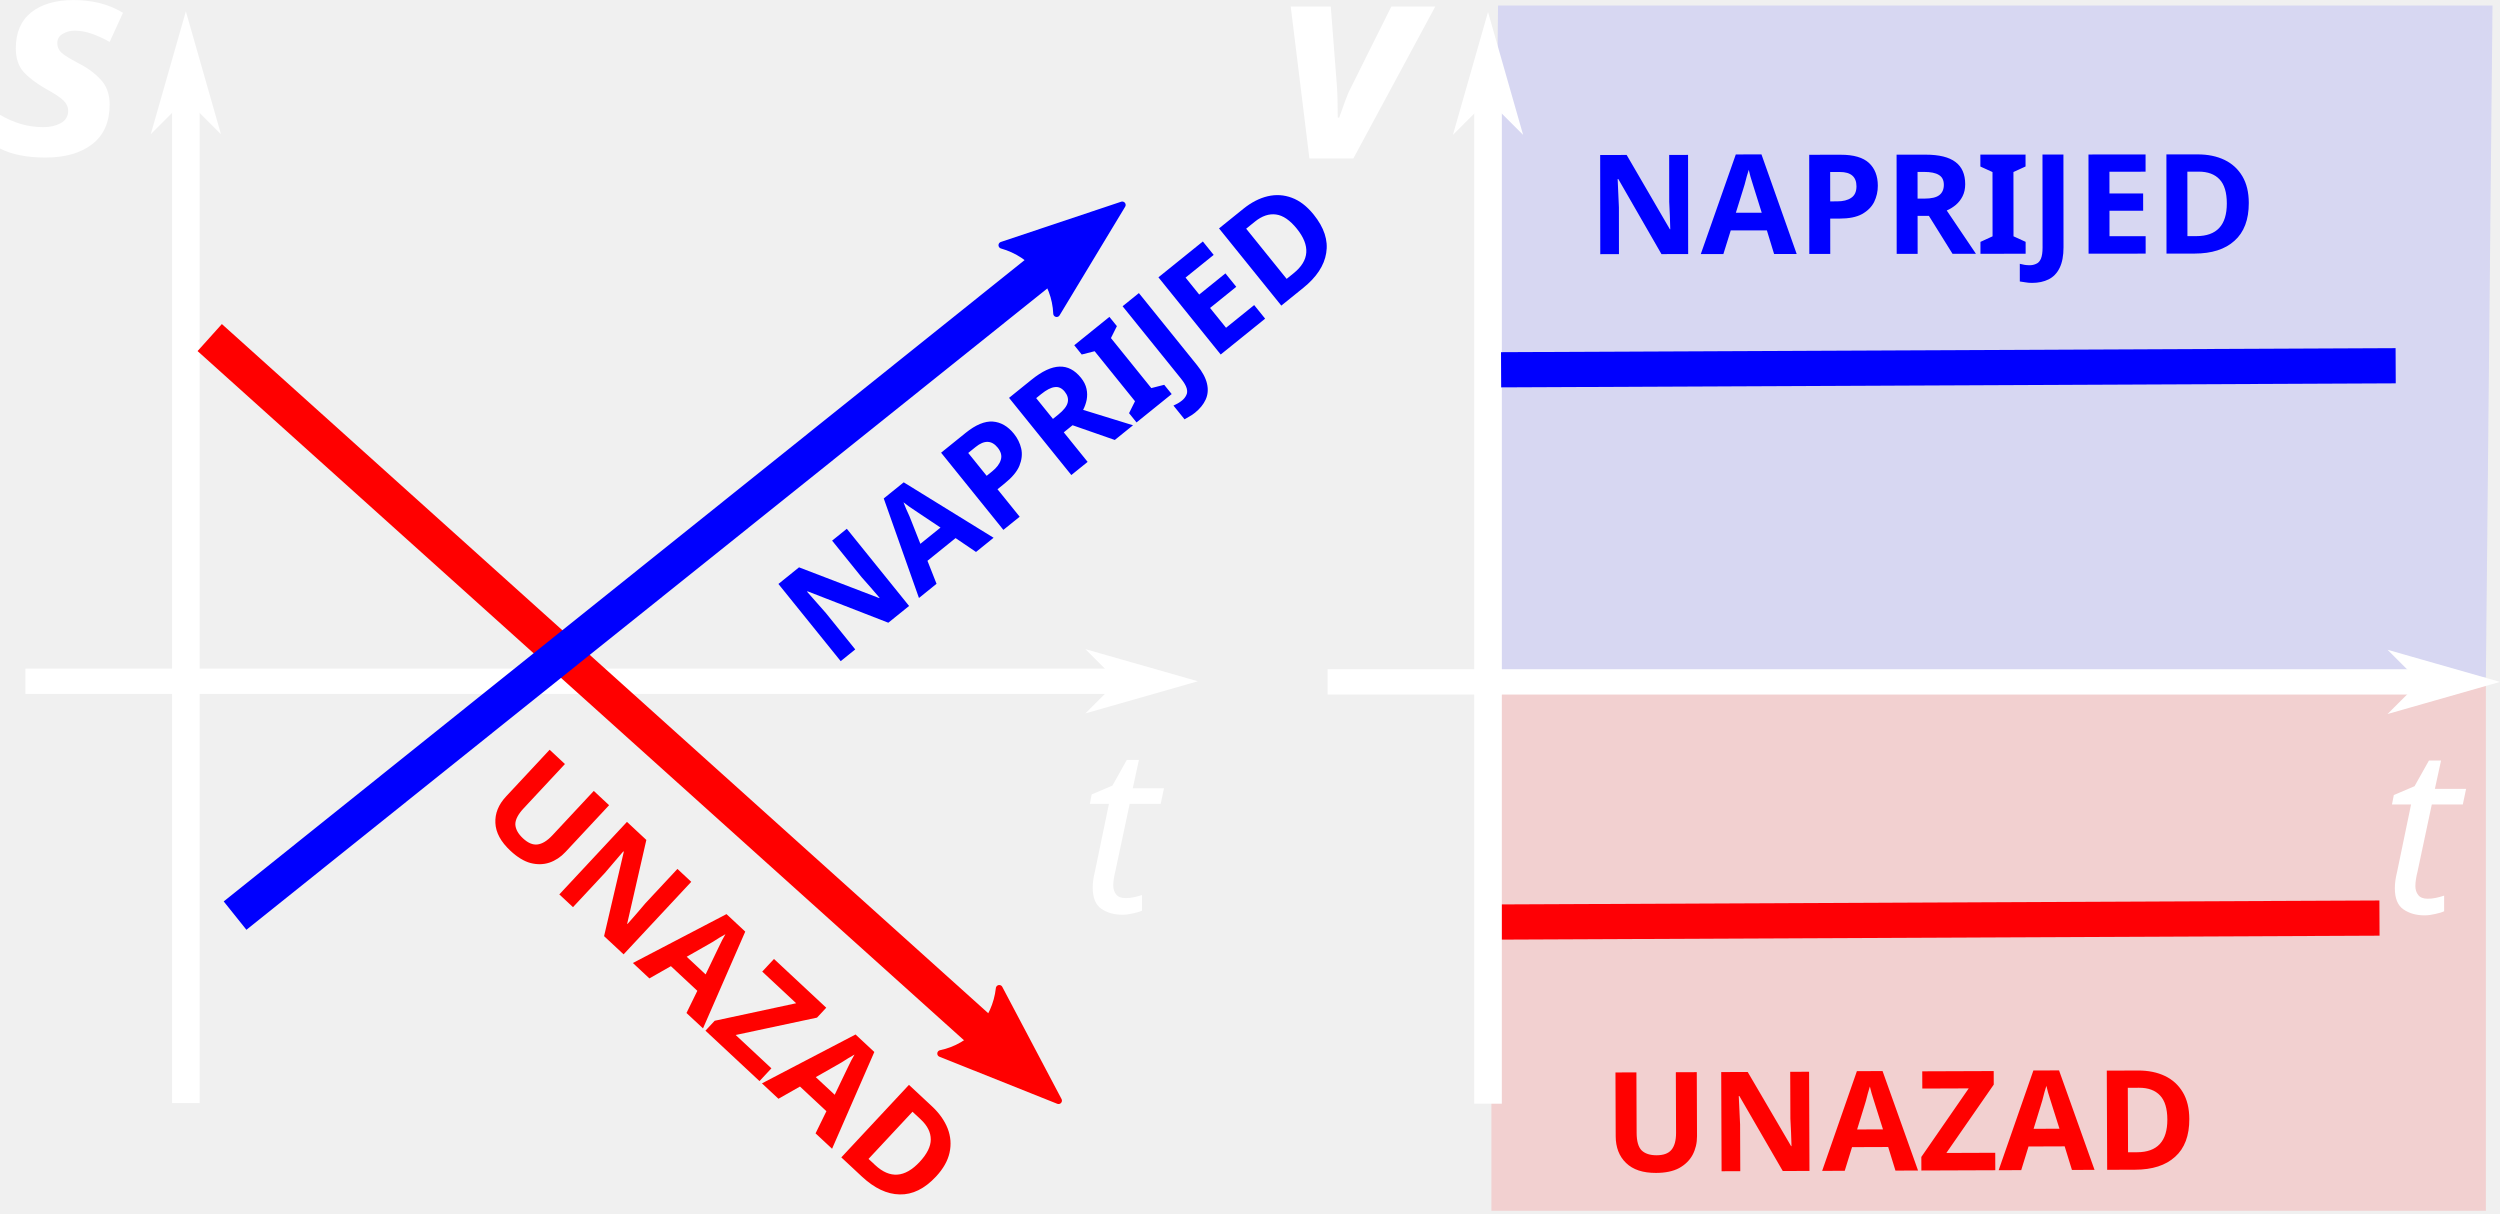
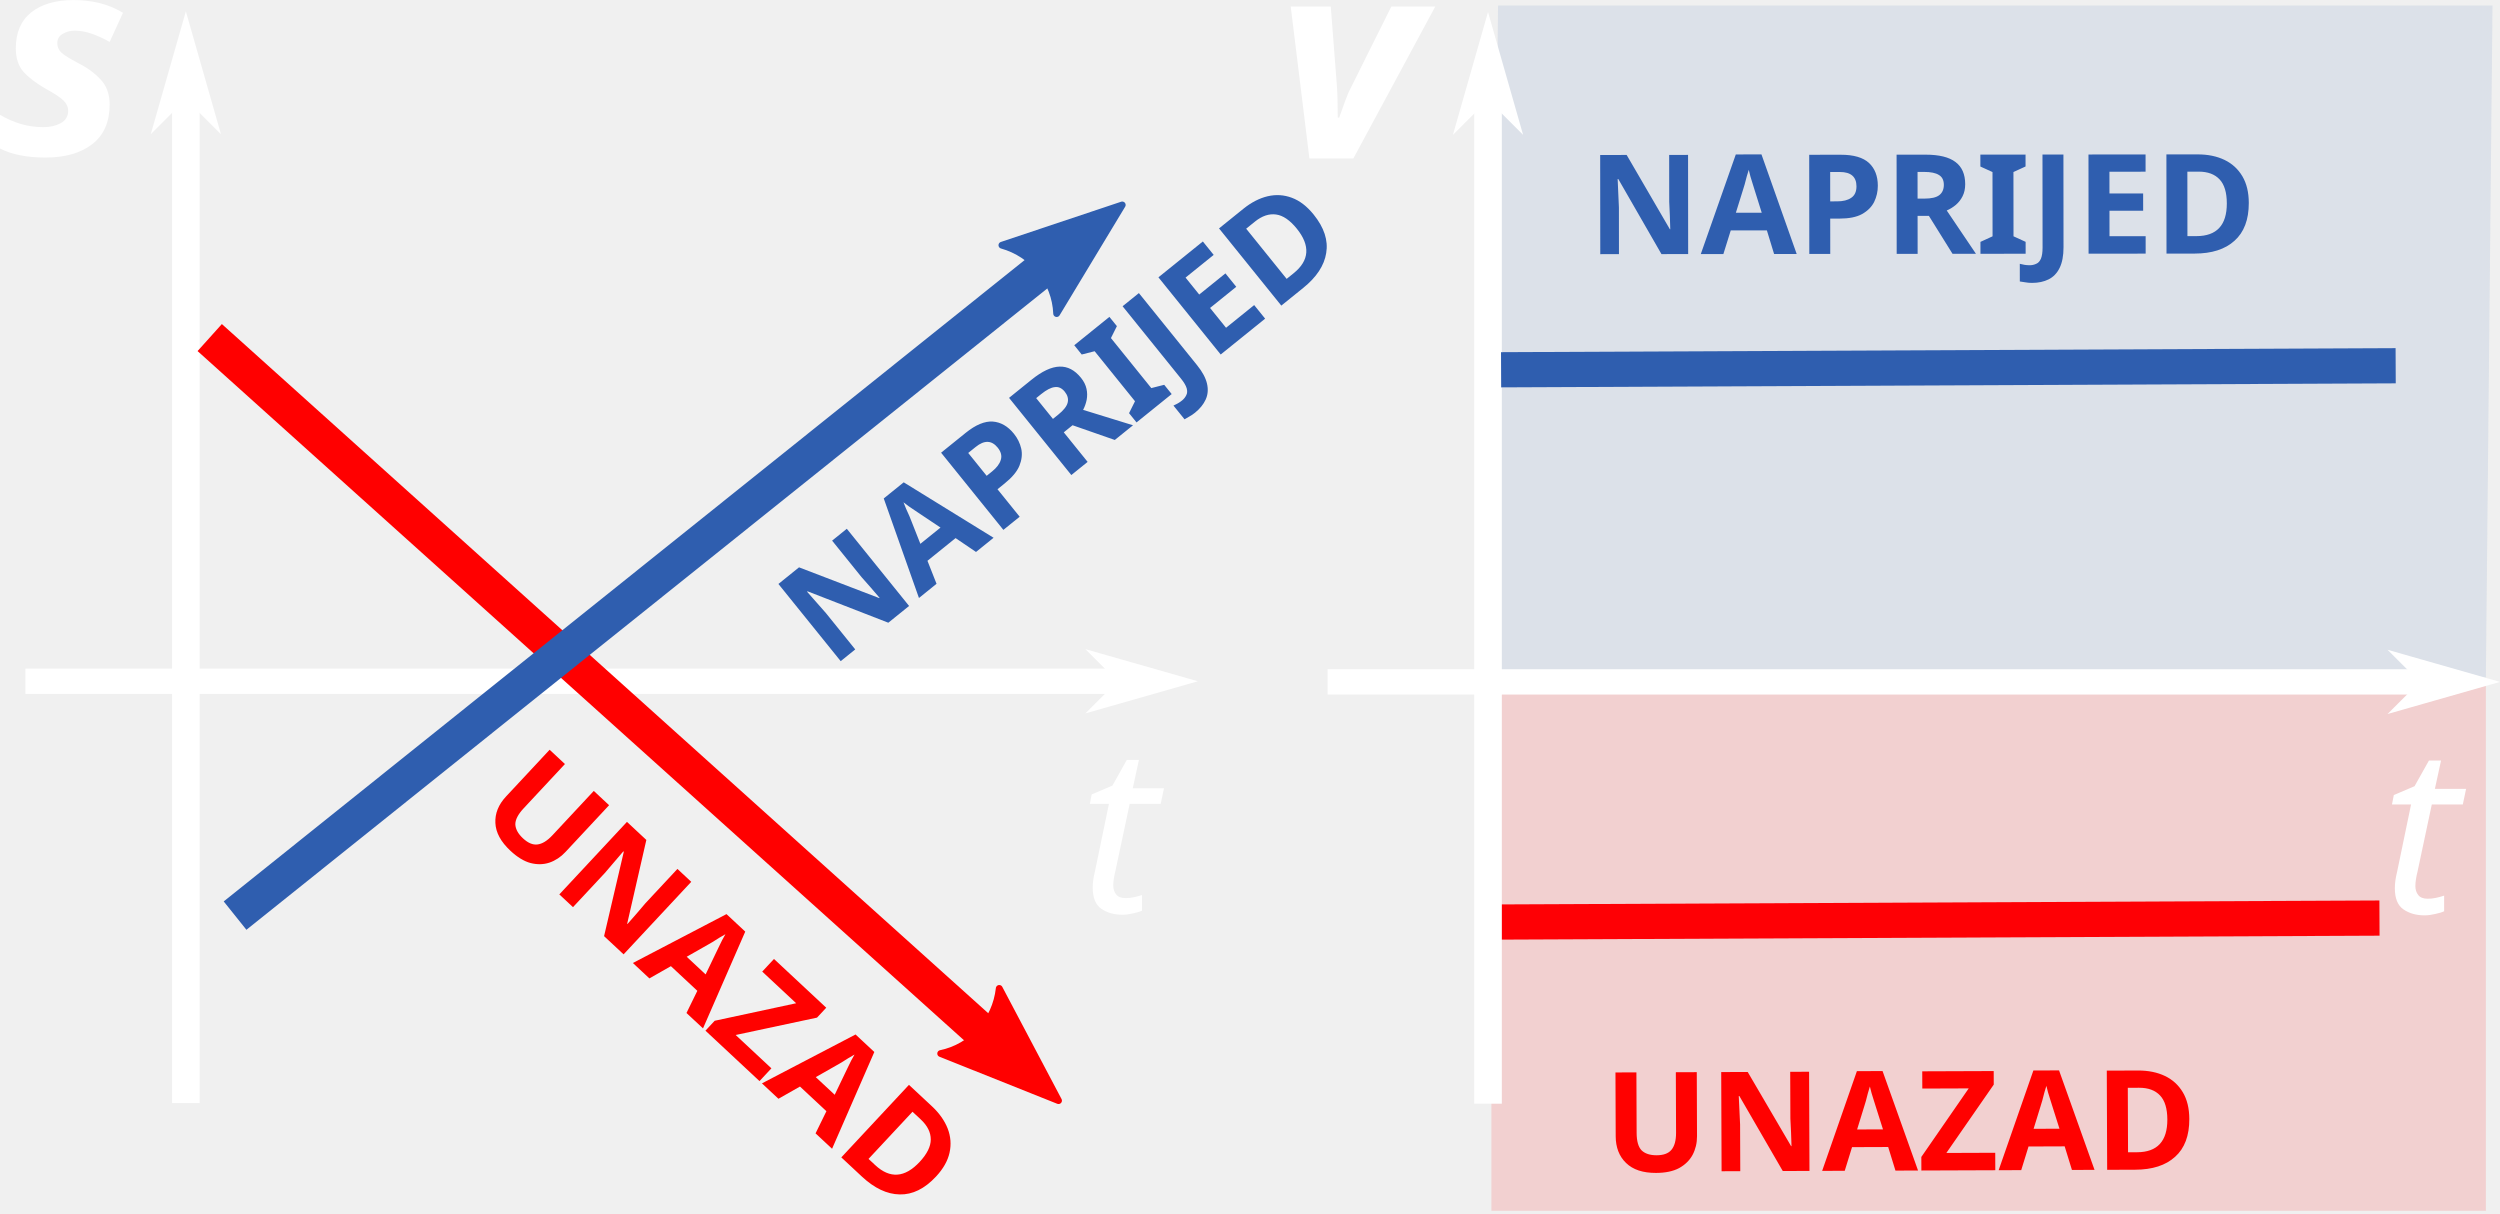
<svg xmlns="http://www.w3.org/2000/svg" width="190.232mm" height="92.34mm" viewBox="0 0 190.232 92.34" version="1.1" id="svg5">
  <defs id="defs2">
    <marker style="overflow:visible" id="marker19317" refX="0" refY="0" orient="auto">
      <path transform="matrix(-0.3,0,0,-0.3,0.69,0)" d="M 8.719,4.034 -2.207,0.016 8.719,-4.002 c -1.745,2.372 -1.735,5.617 -6e-7,8.035 z" style="fill:context-stroke;fill-rule:evenodd;stroke:context-stroke;stroke-width:0.625;stroke-linejoin:round" id="path19315" />
    </marker>
    <marker style="overflow:visible" id="marker19307" refX="0" refY="0" orient="auto">
      <path transform="matrix(-0.2,0,0,-0.2,-1.2,0)" style="fill:context-stroke;fill-rule:evenodd;stroke:context-stroke;stroke-width:1pt" d="M 0,0 5,-5 -12.5,0 5,5 Z" id="path19305" />
    </marker>
    <marker style="overflow:visible" id="marker19297" refX="0" refY="0" orient="auto">
      <path transform="matrix(-0.3,0,0,-0.3,0.69,0)" d="M 8.719,4.034 -2.207,0.016 8.719,-4.002 c -1.745,2.372 -1.735,5.617 -6e-7,8.035 z" style="fill:context-stroke;fill-rule:evenodd;stroke:context-stroke;stroke-width:0.625;stroke-linejoin:round" id="path19295" />
    </marker>
    <marker style="overflow:visible" id="Arrow2Send" refX="0" refY="0" orient="auto">
      <path transform="matrix(-0.3,0,0,-0.3,0.69,0)" d="M 8.719,4.034 -2.207,0.016 8.719,-4.002 c -1.745,2.372 -1.735,5.617 -6e-7,8.035 z" style="fill:context-stroke;fill-rule:evenodd;stroke:context-stroke;stroke-width:0.625;stroke-linejoin:round" id="path19005" />
    </marker>
    <marker style="overflow:visible" id="Arrow1Mend" refX="0" refY="0" orient="auto">
      <path transform="matrix(-0.4,0,0,-0.4,-4,0)" style="fill:context-stroke;fill-rule:evenodd;stroke:context-stroke;stroke-width:1pt" d="M 0,0 5,-5 -12.5,0 5,5 Z" id="path18981" />
    </marker>
    <marker style="overflow:visible" id="marker19233" refX="0" refY="0" orient="auto">
      <path transform="matrix(-0.2,0,0,-0.2,-1.2,0)" style="fill:context-stroke;fill-rule:evenodd;stroke:context-stroke;stroke-width:1pt" d="M 0,0 5,-5 -12.5,0 5,5 Z" id="path18987" />
    </marker>
    <marker style="overflow:visible" id="Arrow1Send" refX="0" refY="0" orient="auto">
      <path transform="matrix(-0.2,0,0,-0.2,-1.2,0)" style="fill:context-stroke;fill-rule:evenodd;stroke:context-stroke;stroke-width:1pt" d="M 0,0 5,-5 -12.5,0 5,5 Z" id="path954" />
    </marker>
    <marker style="overflow:visible" id="Arrow1Lend" refX="0" refY="0" orient="auto">
      <path transform="matrix(-0.8,0,0,-0.8,-10,0)" style="fill:context-stroke;fill-rule:evenodd;stroke:context-stroke;stroke-width:1pt" d="M 0,0 5,-5 -12.5,0 5,5 Z" id="path942" />
    </marker>
    <marker style="overflow:visible" id="Arrow1Lstart" refX="0" refY="0" orient="auto">
      <path transform="matrix(0.8,0,0,0.8,10,0)" style="fill:context-stroke;fill-rule:evenodd;stroke:context-stroke;stroke-width:1pt" d="M 0,0 5,-5 -12.5,0 5,5 Z" id="path939" />
    </marker>
    <marker style="overflow:visible" id="Arrow1Send-6" refX="0" refY="0" orient="auto">
      <path transform="matrix(-0.2,0,0,-0.2,-1.2,0)" style="fill:context-stroke;fill-rule:evenodd;stroke:context-stroke;stroke-width:1pt" d="M 0,0 5,-5 -12.5,0 5,5 Z" id="path954-4" />
    </marker>
    <marker style="overflow:visible" id="Arrow1Send-4" refX="0" refY="0" orient="auto">
      <path transform="matrix(-0.2,0,0,-0.2,-1.2,0)" style="fill:context-stroke;fill-rule:evenodd;stroke:context-stroke;stroke-width:1pt" d="M 0,0 5,-5 -12.5,0 5,5 Z" id="path954-9" />
    </marker>
    <marker style="overflow:visible" id="Arrow1Send-6-1" refX="0" refY="0" orient="auto">
      <path transform="matrix(-0.2,0,0,-0.2,-1.2,0)" style="fill:context-stroke;fill-rule:evenodd;stroke:context-stroke;stroke-width:1pt" d="M 0,0 5,-5 -12.5,0 5,5 Z" id="path954-4-0" />
    </marker>
    <marker style="overflow:visible" id="Arrow1Send-7" refX="0" refY="0" orient="auto">
      <path transform="matrix(-0.2,0,0,-0.2,-1.2,0)" style="fill:context-stroke;fill-rule:evenodd;stroke:context-stroke;stroke-width:1pt" d="M 0,0 5,-5 -12.5,0 5,5 Z" id="path954-6" />
    </marker>
    <marker style="overflow:visible" id="Arrow1Send-6-13" refX="0" refY="0" orient="auto">
      <path transform="matrix(-0.2,0,0,-0.2,-1.2,0)" style="fill:context-stroke;fill-rule:evenodd;stroke:context-stroke;stroke-width:1pt" d="M 0,0 5,-5 -12.5,0 5,5 Z" id="path954-4-2" />
    </marker>
    <marker style="overflow:visible" id="marker19317-1" refX="0" refY="0" orient="auto">
      <path transform="matrix(-0.3,0,0,-0.3,0.69,0)" d="M 8.719,4.034 -2.207,0.016 8.719,-4.002 c -1.745,2.372 -1.735,5.617 -6e-7,8.035 z" style="fill:context-stroke;fill-rule:evenodd;stroke:context-stroke;stroke-width:0.625;stroke-linejoin:round" id="path19315-5" />
    </marker>
    <marker style="overflow:visible" id="marker19297-9" refX="0" refY="0" orient="auto">
      <path transform="matrix(-0.3,0,0,-0.3,0.69,0)" d="M 8.719,4.034 -2.207,0.016 8.719,-4.002 c -1.745,2.372 -1.735,5.617 -6e-7,8.035 z" style="fill:context-stroke;fill-rule:evenodd;stroke:context-stroke;stroke-width:0.625;stroke-linejoin:round" id="path19295-9" />
    </marker>
    <marker style="overflow:visible" id="marker19297-9-0" refX="0" refY="0" orient="auto">
      <path transform="matrix(-0.3,0,0,-0.3,0.69,0)" d="M 8.719,4.034 -2.207,0.016 8.719,-4.002 c -1.745,2.372 -1.735,5.617 -6e-7,8.035 z" style="fill:context-stroke;fill-rule:evenodd;stroke:context-stroke;stroke-width:0.625;stroke-linejoin:round" id="path19295-9-2" />
    </marker>
    <marker style="overflow:visible" id="marker19297-9-0-3" refX="0" refY="0" orient="auto">
      <path transform="matrix(-0.3,0,0,-0.3,0.69,0)" d="M 8.719,4.034 -2.207,0.016 8.719,-4.002 c -1.745,2.372 -1.735,5.617 -6e-7,8.035 z" style="fill:context-stroke;fill-rule:evenodd;stroke:context-stroke;stroke-width:0.625;stroke-linejoin:round" id="path19295-9-2-8" />
    </marker>
    <marker style="overflow:visible" id="marker19297-9-0-3-4" refX="0" refY="0" orient="auto">
      <path transform="matrix(-0.3,0,0,-0.3,0.69,0)" d="M 8.719,4.034 -2.207,0.016 8.719,-4.002 c -1.745,2.372 -1.735,5.617 -6e-7,8.035 z" style="fill:context-stroke;fill-rule:evenodd;stroke:context-stroke;stroke-width:0.625;stroke-linejoin:round" id="path19295-9-2-8-0" />
    </marker>
    <marker style="overflow:visible" id="marker19297-9-9" refX="0" refY="0" orient="auto">
      <path transform="matrix(-0.3,0,0,-0.3,0.69,0)" d="M 8.719,4.034 -2.207,0.016 8.719,-4.002 c -1.745,2.372 -1.735,5.617 -6e-7,8.035 z" style="fill:context-stroke;fill-rule:evenodd;stroke:context-stroke;stroke-width:0.625;stroke-linejoin:round" id="path19295-9-6" />
    </marker>
    <marker style="overflow:visible" id="marker19297-9-0-3-4-5" refX="0" refY="0" orient="auto">
      <path transform="matrix(-0.3,0,0,-0.3,0.69,0)" d="M 8.719,4.034 -2.207,0.016 8.719,-4.002 c -1.745,2.372 -1.735,5.617 -6e-7,8.035 z" style="fill:context-stroke;fill-rule:evenodd;stroke:context-stroke;stroke-width:0.625;stroke-linejoin:round" id="path19295-9-2-8-0-4" />
    </marker>
    <marker style="overflow:visible" id="marker19297-9-9-4" refX="0" refY="0" orient="auto">
      <path transform="matrix(-0.3,0,0,-0.3,0.69,0)" d="M 8.719,4.034 -2.207,0.016 8.719,-4.002 c -1.745,2.372 -1.735,5.617 -6e-7,8.035 z" style="fill:context-stroke;fill-rule:evenodd;stroke:context-stroke;stroke-width:0.625;stroke-linejoin:round" id="path19295-9-6-1" />
    </marker>
  </defs>
  <path style="fill:none;stroke:#ffffff;stroke-width:1.926;stroke-linecap:butt;stroke-linejoin:miter;stroke-miterlimit:4;stroke-dasharray:none;stroke-opacity:1;marker-end:url(#Arrow1Send)" d="M 1.935,51.84 H 87.708" id="path857" />
  <path style="fill:none;stroke:#ffffff;stroke-width:2.104;stroke-linecap:butt;stroke-linejoin:miter;stroke-miterlimit:4;stroke-dasharray:none;stroke-opacity:1;marker-end:url(#Arrow1Send-6)" d="M 14.143,83.936 V 4.622" id="path857-6" />
  <path style="fill:none;stroke:#ff0000;stroke-width:2.765;stroke-linecap:butt;stroke-linejoin:miter;stroke-miterlimit:4;stroke-dasharray:none;stroke-opacity:1;marker-end:url(#marker19317)" d="M 15.958,25.686 77.758,81.26" id="path22732-6" />
-   <path style="fill:none;stroke:#0000fe;stroke-width:2.765;stroke-linecap:butt;stroke-linejoin:miter;stroke-miterlimit:4;stroke-dasharray:none;stroke-opacity:1;marker-end:url(#marker19297)" d="M 17.887,69.671 82.485,17.942" id="path22732-4" />
+   <path style="fill:none;stroke:#2f5eaf;stroke-width:2.765;stroke-linecap:butt;stroke-linejoin:miter;stroke-miterlimit:4;stroke-dasharray:none;stroke-opacity:1;marker-end:url(#marker19297)" d="M 17.887,69.671 82.485,17.942" id="path22732-4" />
  <text xml:space="preserve" style="font-style:normal;font-weight:normal;font-size:10.583px;line-height:1.25;font-family:sans-serif;letter-spacing:0px;word-spacing:0px;fill:#ffffff;fill-opacity:1;stroke:none;stroke-width:0.265" x="82.149" y="69.435" id="text5275">
    <tspan id="tspan5273" style="font-style:italic;font-variant:normal;font-weight:normal;font-stretch:normal;font-size:17.639px;font-family:sans-serif;-inkscape-font-specification:'sans-serif, Italic';font-variant-ligatures:normal;font-variant-caps:normal;font-variant-numeric:normal;font-variant-east-asian:normal;stroke-width:0.265" x="82.149" y="69.435">t</tspan>
  </text>
  <text xml:space="preserve" style="font-style:normal;font-weight:normal;font-size:10.583px;line-height:1.25;font-family:sans-serif;letter-spacing:0px;word-spacing:0px;fill:#ffffff;fill-opacity:1;stroke:none;stroke-width:0.265" x="-0.233" y="11.769" id="text5275-4">
    <tspan id="tspan5273-0" style="font-style:italic;font-variant:normal;font-weight:bold;font-stretch:normal;font-size:21.167px;font-family:sans-serif;-inkscape-font-specification:'sans-serif, Bold Italic';font-variant-ligatures:normal;font-variant-caps:normal;font-variant-numeric:normal;font-variant-east-asian:normal;stroke-width:0.265" x="-0.233" y="11.769">s</tspan>
  </text>
  <text xml:space="preserve" style="font-style:normal;font-weight:normal;font-size:10.583px;line-height:1.25;font-family:sans-serif;letter-spacing:0px;word-spacing:0px;fill:#ffffff;fill-opacity:1;stroke:none;stroke-width:0.265" x="97.152" y="12.057" id="text5275-4-2">
    <tspan id="tspan5273-0-2" style="font-style:italic;font-variant:normal;font-weight:bold;font-stretch:normal;font-size:21.167px;font-family:sans-serif;-inkscape-font-specification:'sans-serif, Bold Italic';font-variant-ligatures:normal;font-variant-caps:normal;font-variant-numeric:normal;font-variant-east-asian:normal;stroke-width:0.265" x="97.152" y="12.057">v</tspan>
  </text>
-   <text xml:space="preserve" style="font-style:normal;font-weight:normal;font-size:10.583px;line-height:1.25;font-family:sans-serif;letter-spacing:0px;word-spacing:0px;fill:#0000ff;fill-opacity:1;stroke:none;stroke-width:0.265" x="17.239" y="79.327" id="text21167" transform="rotate(-38.90105)">
-     <tspan id="tspan21165" style="font-style:normal;font-variant:normal;font-weight:bold;font-stretch:normal;font-size:10.583px;font-family:sans-serif;-inkscape-font-specification:'sans-serif, Bold';font-variant-ligatures:normal;font-variant-caps:normal;font-variant-numeric:normal;font-variant-east-asian:normal;fill:#0000ff;fill-opacity:1;stroke-width:0.265" x="17.239" y="79.327">NAPRIJED</tspan>
+   <text xml:space="preserve" style="font-style:normal;font-weight:normal;font-size:10.583px;line-height:1.25;font-family:sans-serif;letter-spacing:0px;word-spacing:0px;fill:#2f5eaf;fill-opacity:1;stroke:none;stroke-width:0.265" x="17.239" y="79.327" id="text21167" transform="rotate(-38.90105)">
+     <tspan id="tspan21165" style="font-style:normal;font-variant:normal;font-weight:bold;font-stretch:normal;font-size:10.583px;font-family:sans-serif;-inkscape-font-specification:'sans-serif, Bold';font-variant-ligatures:normal;font-variant-caps:normal;font-variant-numeric:normal;font-variant-east-asian:normal;fill:#2f5eaf;fill-opacity:1;stroke-width:0.265" x="17.239" y="79.327">NAPRIJED</tspan>
  </text>
  <text xml:space="preserve" style="font-style:normal;font-weight:normal;font-size:10.583px;line-height:1.25;font-family:sans-serif;letter-spacing:0px;word-spacing:0px;fill:#ff0100;fill-opacity:1;stroke:none;stroke-width:0.265" x="68.59" y="20.746" id="text21167-7" transform="rotate(43.00156)">
    <tspan id="tspan21165-2" style="font-style:normal;font-variant:normal;font-weight:bold;font-stretch:normal;font-size:10.583px;font-family:sans-serif;-inkscape-font-specification:'sans-serif, Bold';font-variant-ligatures:normal;font-variant-caps:normal;font-variant-numeric:normal;font-variant-east-asian:normal;fill:#ff0100;fill-opacity:1;stroke-width:0.265" x="68.59" y="20.746">UNAZAD</tspan>
  </text>
  <rect style="fill:#ff0100;fill-opacity:0.136;stroke:none;stroke-width:1.761;stroke-miterlimit:4;stroke-dasharray:none;stroke-opacity:1" id="rect54671" width="75.671" height="40.046" x="113.486" y="52.087" />
-   <rect style="fill:#0000ff;fill-opacity:0.106;stroke:none;stroke-width:1.991;stroke-miterlimit:4;stroke-dasharray:none;stroke-opacity:1" id="rect54671-1" width="75.671" height="51.145" x="113.994" y="0.42" transform="matrix(1,0,-0.0098573,0.9999514,0,0)" />
+   <rect style="fill:#2f5eaf;fill-opacity:0.106;stroke:none;stroke-width:1.991;stroke-miterlimit:4;stroke-dasharray:none;stroke-opacity:1" id="rect54671-1" width="75.671" height="51.145" x="113.994" y="0.42" transform="matrix(1,0,-0.0098573,0.9999514,0,0)" />
  <path style="fill:none;stroke:#ffffff;stroke-width:1.926;stroke-linecap:butt;stroke-linejoin:miter;stroke-miterlimit:4;stroke-dasharray:none;stroke-opacity:1;marker-end:url(#Arrow1Send-7)" d="m 101.02,51.887 h 85.773" id="path857-1" />
  <path style="fill:none;stroke:#fe0005;stroke-width:2.678;stroke-linecap:butt;stroke-linejoin:miter;stroke-miterlimit:4;stroke-dasharray:none;stroke-opacity:1" d="m 112.99,70.165 68.071,-0.306" id="path22732-4-1-2-2-9" />
  <path style="fill:none;stroke:#ffffff;stroke-width:2.104;stroke-linecap:butt;stroke-linejoin:miter;stroke-miterlimit:4;stroke-dasharray:none;stroke-opacity:1;marker-end:url(#Arrow1Send-6-13)" d="M 113.227,83.983 V 4.669" id="path857-6-4" />
-   <path style="fill:none;stroke:#0000fe;stroke-width:2.678;stroke-linecap:butt;stroke-linejoin:miter;stroke-miterlimit:4;stroke-dasharray:none;stroke-opacity:1" d="m 114.222,28.137 68.071,-0.306" id="path22732-4-1-2-2" />
+   <path style="fill:none;stroke:#2f5eaf;stroke-width:2.678;stroke-linecap:butt;stroke-linejoin:miter;stroke-miterlimit:4;stroke-dasharray:none;stroke-opacity:1" d="m 114.222,28.137 68.071,-0.306" id="path22732-4-1-2-2" />
  <text xml:space="preserve" style="font-style:normal;font-weight:normal;font-size:10.583px;line-height:1.25;font-family:sans-serif;letter-spacing:0px;word-spacing:0px;fill:#ffffff;fill-opacity:1;stroke:none;stroke-width:0.265" x="181.232" y="69.482" id="text5275-0">
    <tspan id="tspan5273-7" style="font-style:italic;font-variant:normal;font-weight:normal;font-stretch:normal;font-size:17.639px;font-family:sans-serif;-inkscape-font-specification:'sans-serif, Italic';font-variant-ligatures:normal;font-variant-caps:normal;font-variant-numeric:normal;font-variant-east-asian:normal;stroke-width:0.265" x="181.232" y="69.482">t</tspan>
  </text>
-   <text xml:space="preserve" style="font-style:normal;font-weight:normal;font-size:10.583px;line-height:1.25;font-family:sans-serif;letter-spacing:0px;word-spacing:0px;fill:#0000ff;fill-opacity:1;stroke:none;stroke-width:0.265" x="120.795" y="19.463" id="text21167-70" transform="rotate(-0.0568034)">
-     <tspan id="tspan21165-4" style="font-style:normal;font-variant:normal;font-weight:bold;font-stretch:normal;font-size:10.583px;font-family:sans-serif;-inkscape-font-specification:'sans-serif, Bold';font-variant-ligatures:normal;font-variant-caps:normal;font-variant-numeric:normal;font-variant-east-asian:normal;fill:#0000ff;fill-opacity:1;stroke-width:0.265" x="120.795" y="19.463">NAPRIJED</tspan>
+   <text xml:space="preserve" style="font-style:normal;font-weight:normal;font-size:10.583px;line-height:1.25;font-family:sans-serif;letter-spacing:0px;word-spacing:0px;fill:#2f5eaf;fill-opacity:1;stroke:none;stroke-width:0.265" x="120.795" y="19.463" id="text21167-70" transform="rotate(-0.0568034)">
+     <tspan id="tspan21165-4" style="font-style:normal;font-variant:normal;font-weight:bold;font-stretch:normal;font-size:10.583px;font-family:sans-serif;-inkscape-font-specification:'sans-serif, Bold';font-variant-ligatures:normal;font-variant-caps:normal;font-variant-numeric:normal;font-variant-east-asian:normal;fill:#2f5eaf;fill-opacity:1;stroke-width:0.265" x="120.795" y="19.463">NAPRIJED</tspan>
  </text>
  <text xml:space="preserve" style="font-style:normal;font-weight:normal;font-size:10.583px;line-height:1.25;font-family:sans-serif;letter-spacing:0px;word-spacing:0px;fill:#ff0100;fill-opacity:1;stroke:none;stroke-width:0.265" x="121.715" y="89.61" id="text21167-7-8" transform="rotate(-0.2128623)">
    <tspan id="tspan21165-2-0" style="font-style:normal;font-variant:normal;font-weight:bold;font-stretch:normal;font-size:10.583px;font-family:sans-serif;-inkscape-font-specification:'sans-serif, Bold';font-variant-ligatures:normal;font-variant-caps:normal;font-variant-numeric:normal;font-variant-east-asian:normal;fill:#ff0100;fill-opacity:1;stroke-width:0.265" x="121.715" y="89.61">UNAZAD</tspan>
  </text>
</svg>
